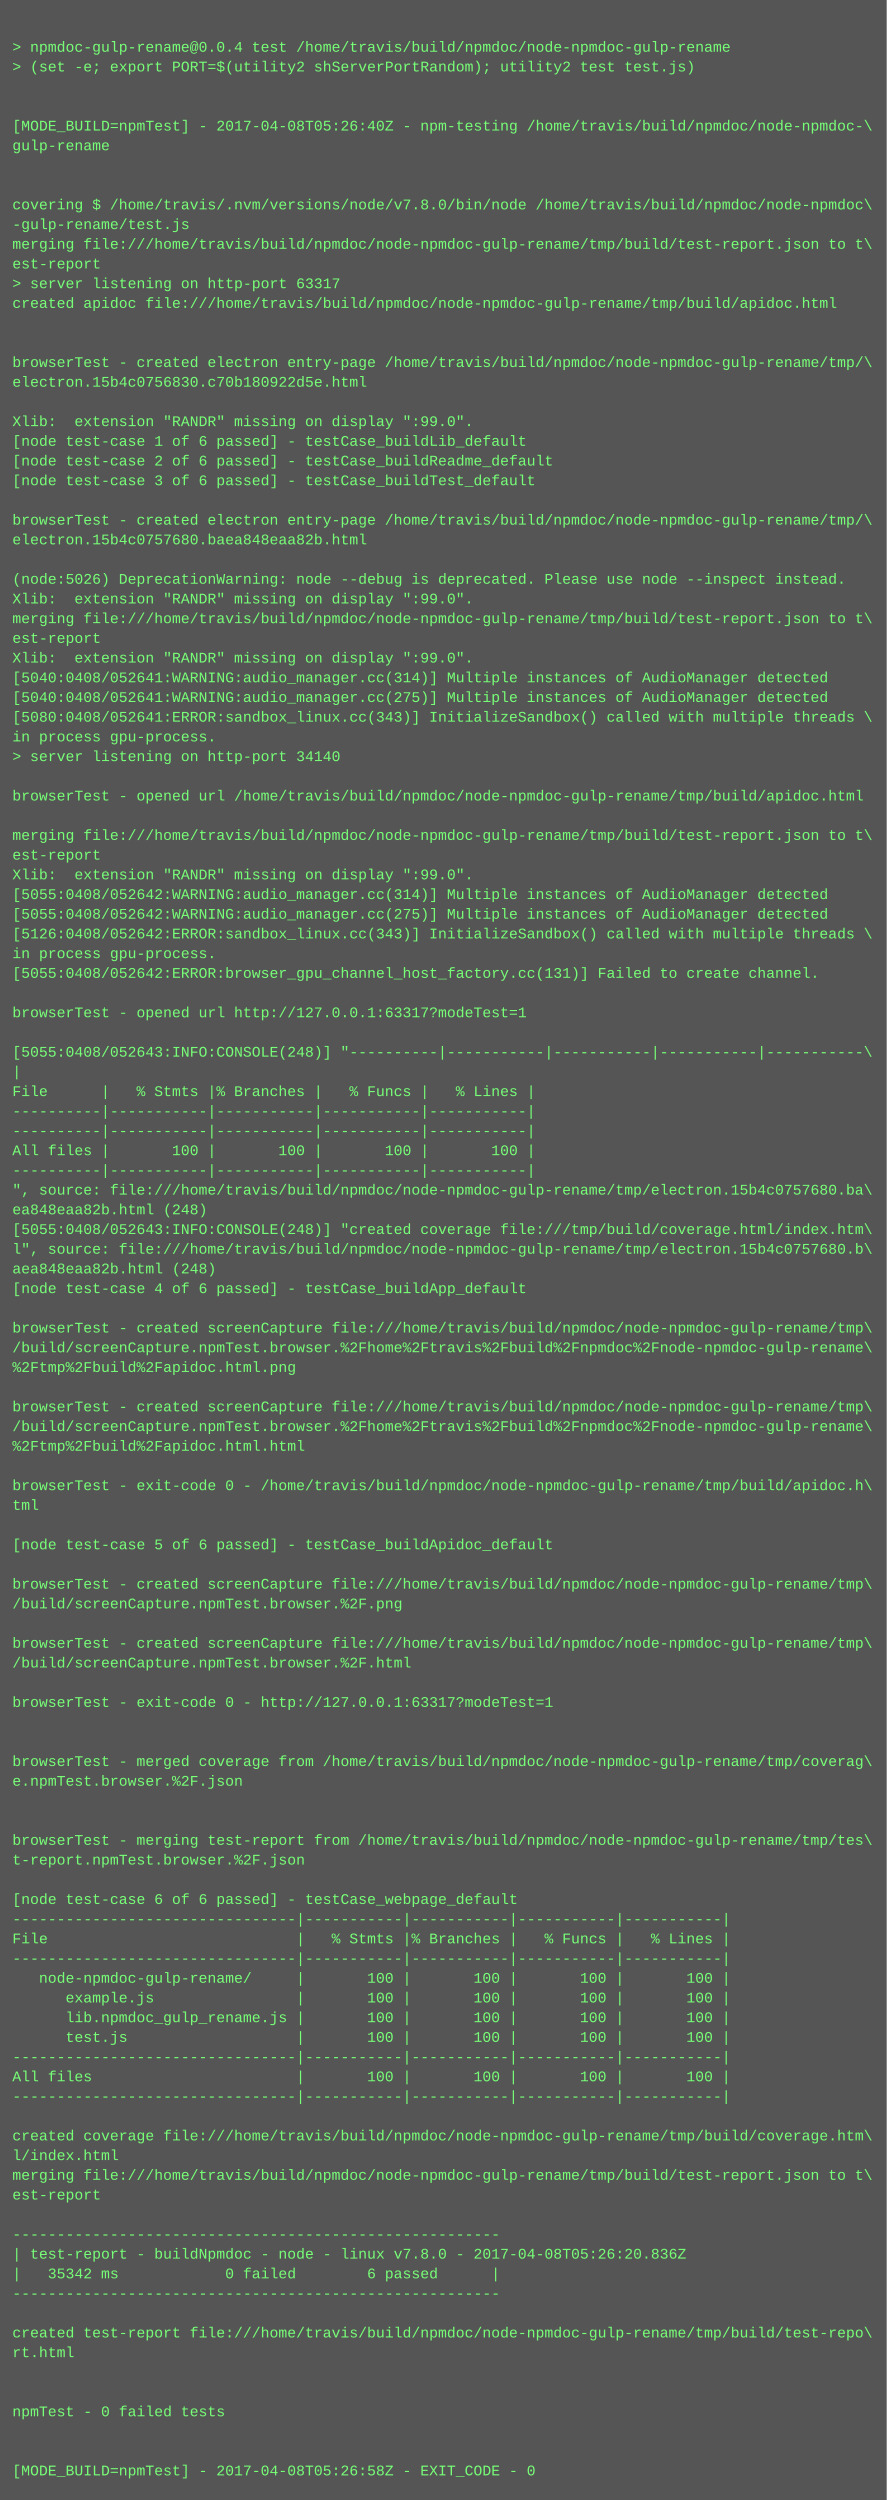
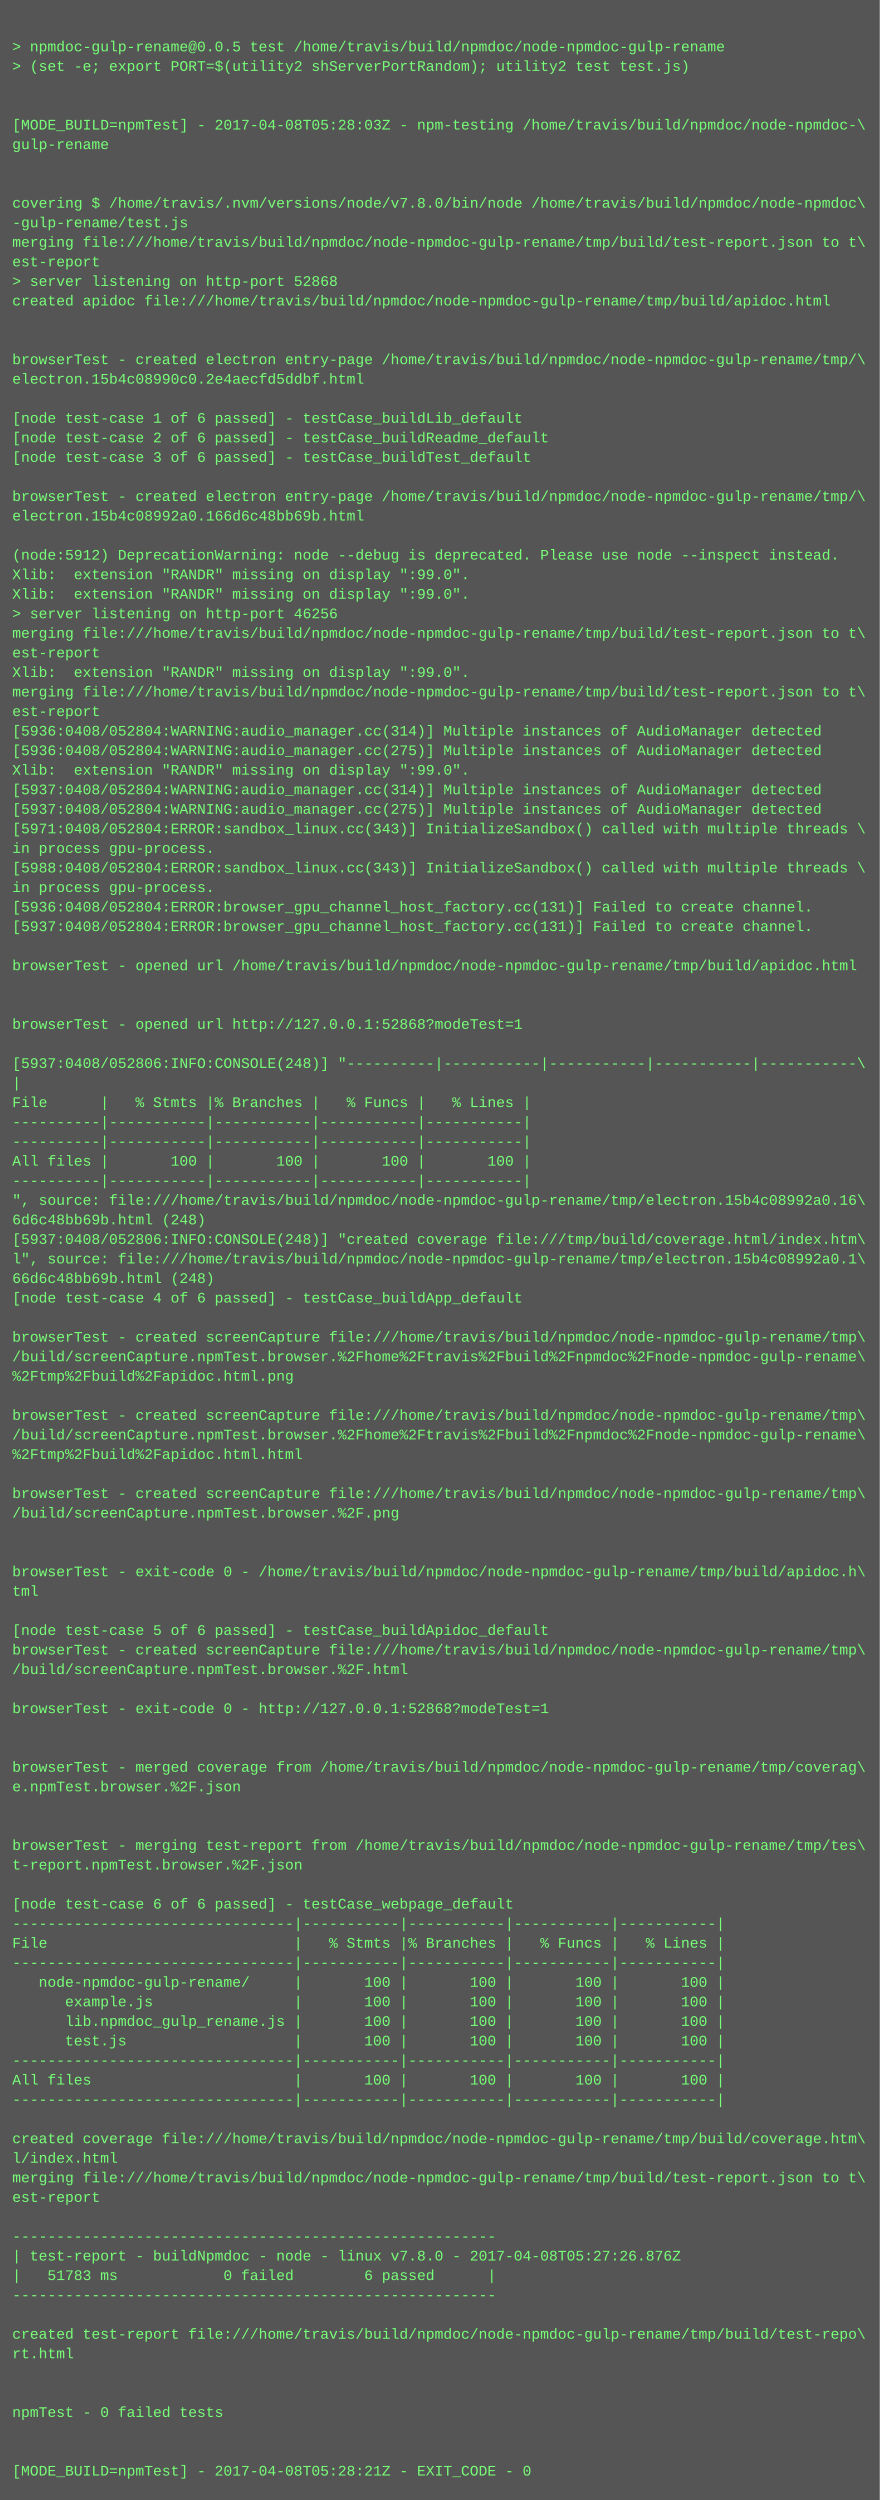
- <svg xmlns="http://www.w3.org/2000/svg" height="2030" width="720">
-   <rect height="2030" fill="#555" width="720" />
+ <svg xmlns="http://www.w3.org/2000/svg" height="2046" width="720">
+   <rect height="2046" fill="#555" width="720" />
  <text fill="#7f7" font-family="Courier New" font-size="12" xml:space="preserve">
    <tspan x="10" y="26" />
-     <tspan x="10" y="42">&gt; npmdoc-gulp-rename@0.0.4 test /home/travis/build/npmdoc/node-npmdoc-gulp-rename</tspan>
+     <tspan x="10" y="42">&gt; npmdoc-gulp-rename@0.0.5 test /home/travis/build/npmdoc/node-npmdoc-gulp-rename</tspan>
    <tspan x="10" y="58">&gt; (set -e; export PORT=$(utility2 shServerPortRandom); utility2 test test.js)</tspan>
    <tspan x="10" y="74" />
    <tspan x="10" y="90" />
-     <tspan x="10" y="106">[MODE_BUILD=npmTest] - 2017-04-08T05:26:40Z - npm-testing /home/travis/build/npmdoc/node-npmdoc-\</tspan>
+     <tspan x="10" y="106">[MODE_BUILD=npmTest] - 2017-04-08T05:28:03Z - npm-testing /home/travis/build/npmdoc/node-npmdoc-\</tspan>
    <tspan x="10" y="122">gulp-rename</tspan>
    <tspan x="10" y="138" />
    <tspan x="10" y="154" />
    <tspan x="10" y="170">covering $ /home/travis/.nvm/versions/node/v7.8.0/bin/node /home/travis/build/npmdoc/node-npmdoc\</tspan>
    <tspan x="10" y="186">-gulp-rename/test.js</tspan>
    <tspan x="10" y="202">merging file:///home/travis/build/npmdoc/node-npmdoc-gulp-rename/tmp/build/test-report.json to t\</tspan>
    <tspan x="10" y="218">est-report</tspan>
-     <tspan x="10" y="234">&gt; server listening on http-port 63317</tspan>
+     <tspan x="10" y="234">&gt; server listening on http-port 52868</tspan>
    <tspan x="10" y="250">created apidoc file:///home/travis/build/npmdoc/node-npmdoc-gulp-rename/tmp/build/apidoc.html</tspan>
    <tspan x="10" y="266" />
    <tspan x="10" y="282" />
    <tspan x="10" y="298">browserTest - created electron entry-page /home/travis/build/npmdoc/node-npmdoc-gulp-rename/tmp/\</tspan>
-     <tspan x="10" y="314">electron.15b4c0756830.c70b180922d5e.html</tspan>
+     <tspan x="10" y="314">electron.15b4c08990c0.2e4aecfd5ddbf.html</tspan>
    <tspan x="10" y="330" />
-     <tspan x="10" y="346">Xlib:  extension "RANDR" missing on display ":99.0".</tspan>
-     <tspan x="10" y="362">[node test-case 1 of 6 passed] - testCase_buildLib_default</tspan>
-     <tspan x="10" y="378">[node test-case 2 of 6 passed] - testCase_buildReadme_default</tspan>
-     <tspan x="10" y="394">[node test-case 3 of 6 passed] - testCase_buildTest_default</tspan>
-     <tspan x="10" y="410" />
-     <tspan x="10" y="426">browserTest - created electron entry-page /home/travis/build/npmdoc/node-npmdoc-gulp-rename/tmp/\</tspan>
-     <tspan x="10" y="442">electron.15b4c0757680.baea848eaa82b.html</tspan>
-     <tspan x="10" y="458" />
-     <tspan x="10" y="474">(node:5026) DeprecationWarning: node --debug is deprecated. Please use node --inspect instead.</tspan>
+     <tspan x="10" y="346">[node test-case 1 of 6 passed] - testCase_buildLib_default</tspan>
+     <tspan x="10" y="362">[node test-case 2 of 6 passed] - testCase_buildReadme_default</tspan>
+     <tspan x="10" y="378">[node test-case 3 of 6 passed] - testCase_buildTest_default</tspan>
+     <tspan x="10" y="394" />
+     <tspan x="10" y="410">browserTest - created electron entry-page /home/travis/build/npmdoc/node-npmdoc-gulp-rename/tmp/\</tspan>
+     <tspan x="10" y="426">electron.15b4c08992a0.166d6c48bb69b.html</tspan>
+     <tspan x="10" y="442" />
+     <tspan x="10" y="458">(node:5912) DeprecationWarning: node --debug is deprecated. Please use node --inspect instead.</tspan>
+     <tspan x="10" y="474">Xlib:  extension "RANDR" missing on display ":99.0".</tspan>
    <tspan x="10" y="490">Xlib:  extension "RANDR" missing on display ":99.0".</tspan>
-     <tspan x="10" y="506">merging file:///home/travis/build/npmdoc/node-npmdoc-gulp-rename/tmp/build/test-report.json to t\</tspan>
-     <tspan x="10" y="522">est-report</tspan>
-     <tspan x="10" y="538">Xlib:  extension "RANDR" missing on display ":99.0".</tspan>
-     <tspan x="10" y="554">[5040:0408/052641:WARNING:audio_manager.cc(314)] Multiple instances of AudioManager detected</tspan>
-     <tspan x="10" y="570">[5040:0408/052641:WARNING:audio_manager.cc(275)] Multiple instances of AudioManager detected</tspan>
-     <tspan x="10" y="586">[5080:0408/052641:ERROR:sandbox_linux.cc(343)] InitializeSandbox() called with multiple threads \</tspan>
-     <tspan x="10" y="602">in process gpu-process. </tspan>
-     <tspan x="10" y="618">&gt; server listening on http-port 34140</tspan>
-     <tspan x="10" y="634" />
-     <tspan x="10" y="650">browserTest - opened url /home/travis/build/npmdoc/node-npmdoc-gulp-rename/tmp/build/apidoc.html</tspan>
-     <tspan x="10" y="666" />
-     <tspan x="10" y="682">merging file:///home/travis/build/npmdoc/node-npmdoc-gulp-rename/tmp/build/test-report.json to t\</tspan>
-     <tspan x="10" y="698">est-report</tspan>
-     <tspan x="10" y="714">Xlib:  extension "RANDR" missing on display ":99.0".</tspan>
-     <tspan x="10" y="730">[5055:0408/052642:WARNING:audio_manager.cc(314)] Multiple instances of AudioManager detected</tspan>
-     <tspan x="10" y="746">[5055:0408/052642:WARNING:audio_manager.cc(275)] Multiple instances of AudioManager detected</tspan>
-     <tspan x="10" y="762">[5126:0408/052642:ERROR:sandbox_linux.cc(343)] InitializeSandbox() called with multiple threads \</tspan>
-     <tspan x="10" y="778">in process gpu-process. </tspan>
-     <tspan x="10" y="794">[5055:0408/052642:ERROR:browser_gpu_channel_host_factory.cc(131)] Failed to create channel.</tspan>
+     <tspan x="10" y="506">&gt; server listening on http-port 46256</tspan>
+     <tspan x="10" y="522">merging file:///home/travis/build/npmdoc/node-npmdoc-gulp-rename/tmp/build/test-report.json to t\</tspan>
+     <tspan x="10" y="538">est-report</tspan>
+     <tspan x="10" y="554">Xlib:  extension "RANDR" missing on display ":99.0".</tspan>
+     <tspan x="10" y="570">merging file:///home/travis/build/npmdoc/node-npmdoc-gulp-rename/tmp/build/test-report.json to t\</tspan>
+     <tspan x="10" y="586">est-report</tspan>
+     <tspan x="10" y="602">[5936:0408/052804:WARNING:audio_manager.cc(314)] Multiple instances of AudioManager detected</tspan>
+     <tspan x="10" y="618">[5936:0408/052804:WARNING:audio_manager.cc(275)] Multiple instances of AudioManager detected</tspan>
+     <tspan x="10" y="634">Xlib:  extension "RANDR" missing on display ":99.0".</tspan>
+     <tspan x="10" y="650">[5937:0408/052804:WARNING:audio_manager.cc(314)] Multiple instances of AudioManager detected</tspan>
+     <tspan x="10" y="666">[5937:0408/052804:WARNING:audio_manager.cc(275)] Multiple instances of AudioManager detected</tspan>
+     <tspan x="10" y="682">[5971:0408/052804:ERROR:sandbox_linux.cc(343)] InitializeSandbox() called with multiple threads \</tspan>
+     <tspan x="10" y="698">in process gpu-process. </tspan>
+     <tspan x="10" y="714">[5988:0408/052804:ERROR:sandbox_linux.cc(343)] InitializeSandbox() called with multiple threads \</tspan>
+     <tspan x="10" y="730">in process gpu-process. </tspan>
+     <tspan x="10" y="746">[5936:0408/052804:ERROR:browser_gpu_channel_host_factory.cc(131)] Failed to create channel.</tspan>
+     <tspan x="10" y="762">[5937:0408/052804:ERROR:browser_gpu_channel_host_factory.cc(131)] Failed to create channel.</tspan>
+     <tspan x="10" y="778" />
+     <tspan x="10" y="794">browserTest - opened url /home/travis/build/npmdoc/node-npmdoc-gulp-rename/tmp/build/apidoc.html</tspan>
    <tspan x="10" y="810" />
-     <tspan x="10" y="826">browserTest - opened url http://127.0.0.1:63317?modeTest=1</tspan>
-     <tspan x="10" y="842" />
-     <tspan x="10" y="858">[5055:0408/052643:INFO:CONSOLE(248)] "----------|-----------|-----------|-----------|-----------\</tspan>
-     <tspan x="10" y="874">|</tspan>
-     <tspan x="10" y="890">File      |   % Stmts |% Branches |   % Funcs |   % Lines |</tspan>
-     <tspan x="10" y="906">----------|-----------|-----------|-----------|-----------|</tspan>
+     <tspan x="10" y="826" />
+     <tspan x="10" y="842">browserTest - opened url http://127.0.0.1:52868?modeTest=1</tspan>
+     <tspan x="10" y="858" />
+     <tspan x="10" y="874">[5937:0408/052806:INFO:CONSOLE(248)] "----------|-----------|-----------|-----------|-----------\</tspan>
+     <tspan x="10" y="890">|</tspan>
+     <tspan x="10" y="906">File      |   % Stmts |% Branches |   % Funcs |   % Lines |</tspan>
    <tspan x="10" y="922">----------|-----------|-----------|-----------|-----------|</tspan>
-     <tspan x="10" y="938">All files |       100 |       100 |       100 |       100 |</tspan>
-     <tspan x="10" y="954">----------|-----------|-----------|-----------|-----------|</tspan>
-     <tspan x="10" y="970">", source: file:///home/travis/build/npmdoc/node-npmdoc-gulp-rename/tmp/electron.15b4c0757680.ba\</tspan>
-     <tspan x="10" y="986">ea848eaa82b.html (248)</tspan>
-     <tspan x="10" y="1002">[5055:0408/052643:INFO:CONSOLE(248)] "created coverage file:///tmp/build/coverage.html/index.htm\</tspan>
-     <tspan x="10" y="1018">l", source: file:///home/travis/build/npmdoc/node-npmdoc-gulp-rename/tmp/electron.15b4c0757680.b\</tspan>
-     <tspan x="10" y="1034">aea848eaa82b.html (248)</tspan>
-     <tspan x="10" y="1050">[node test-case 4 of 6 passed] - testCase_buildApp_default</tspan>
-     <tspan x="10" y="1066" />
-     <tspan x="10" y="1082">browserTest - created screenCapture file:///home/travis/build/npmdoc/node-npmdoc-gulp-rename/tmp\</tspan>
-     <tspan x="10" y="1098">/build/screenCapture.npmTest.browser.%2Fhome%2Ftravis%2Fbuild%2Fnpmdoc%2Fnode-npmdoc-gulp-rename\</tspan>
-     <tspan x="10" y="1114">%2Ftmp%2Fbuild%2Fapidoc.html.png</tspan>
-     <tspan x="10" y="1130" />
-     <tspan x="10" y="1146">browserTest - created screenCapture file:///home/travis/build/npmdoc/node-npmdoc-gulp-rename/tmp\</tspan>
-     <tspan x="10" y="1162">/build/screenCapture.npmTest.browser.%2Fhome%2Ftravis%2Fbuild%2Fnpmdoc%2Fnode-npmdoc-gulp-rename\</tspan>
-     <tspan x="10" y="1178">%2Ftmp%2Fbuild%2Fapidoc.html.html</tspan>
-     <tspan x="10" y="1194" />
-     <tspan x="10" y="1210">browserTest - exit-code 0 - /home/travis/build/npmdoc/node-npmdoc-gulp-rename/tmp/build/apidoc.h\</tspan>
-     <tspan x="10" y="1226">tml</tspan>
-     <tspan x="10" y="1242" />
-     <tspan x="10" y="1258">[node test-case 5 of 6 passed] - testCase_buildApidoc_default</tspan>
+     <tspan x="10" y="938">----------|-----------|-----------|-----------|-----------|</tspan>
+     <tspan x="10" y="954">All files |       100 |       100 |       100 |       100 |</tspan>
+     <tspan x="10" y="970">----------|-----------|-----------|-----------|-----------|</tspan>
+     <tspan x="10" y="986">", source: file:///home/travis/build/npmdoc/node-npmdoc-gulp-rename/tmp/electron.15b4c08992a0.16\</tspan>
+     <tspan x="10" y="1002">6d6c48bb69b.html (248)</tspan>
+     <tspan x="10" y="1018">[5937:0408/052806:INFO:CONSOLE(248)] "created coverage file:///tmp/build/coverage.html/index.htm\</tspan>
+     <tspan x="10" y="1034">l", source: file:///home/travis/build/npmdoc/node-npmdoc-gulp-rename/tmp/electron.15b4c08992a0.1\</tspan>
+     <tspan x="10" y="1050">66d6c48bb69b.html (248)</tspan>
+     <tspan x="10" y="1066">[node test-case 4 of 6 passed] - testCase_buildApp_default</tspan>
+     <tspan x="10" y="1082" />
+     <tspan x="10" y="1098">browserTest - created screenCapture file:///home/travis/build/npmdoc/node-npmdoc-gulp-rename/tmp\</tspan>
+     <tspan x="10" y="1114">/build/screenCapture.npmTest.browser.%2Fhome%2Ftravis%2Fbuild%2Fnpmdoc%2Fnode-npmdoc-gulp-rename\</tspan>
+     <tspan x="10" y="1130">%2Ftmp%2Fbuild%2Fapidoc.html.png</tspan>
+     <tspan x="10" y="1146" />
+     <tspan x="10" y="1162">browserTest - created screenCapture file:///home/travis/build/npmdoc/node-npmdoc-gulp-rename/tmp\</tspan>
+     <tspan x="10" y="1178">/build/screenCapture.npmTest.browser.%2Fhome%2Ftravis%2Fbuild%2Fnpmdoc%2Fnode-npmdoc-gulp-rename\</tspan>
+     <tspan x="10" y="1194">%2Ftmp%2Fbuild%2Fapidoc.html.html</tspan>
+     <tspan x="10" y="1210" />
+     <tspan x="10" y="1226">browserTest - created screenCapture file:///home/travis/build/npmdoc/node-npmdoc-gulp-rename/tmp\</tspan>
+     <tspan x="10" y="1242">/build/screenCapture.npmTest.browser.%2F.png</tspan>
+     <tspan x="10" y="1258" />
    <tspan x="10" y="1274" />
-     <tspan x="10" y="1290">browserTest - created screenCapture file:///home/travis/build/npmdoc/node-npmdoc-gulp-rename/tmp\</tspan>
-     <tspan x="10" y="1306">/build/screenCapture.npmTest.browser.%2F.png</tspan>
+     <tspan x="10" y="1290">browserTest - exit-code 0 - /home/travis/build/npmdoc/node-npmdoc-gulp-rename/tmp/build/apidoc.h\</tspan>
+     <tspan x="10" y="1306">tml</tspan>
    <tspan x="10" y="1322" />
-     <tspan x="10" y="1338">browserTest - created screenCapture file:///home/travis/build/npmdoc/node-npmdoc-gulp-rename/tmp\</tspan>
-     <tspan x="10" y="1354">/build/screenCapture.npmTest.browser.%2F.html</tspan>
-     <tspan x="10" y="1370" />
-     <tspan x="10" y="1386">browserTest - exit-code 0 - http://127.0.0.1:63317?modeTest=1</tspan>
-     <tspan x="10" y="1402" />
+     <tspan x="10" y="1338">[node test-case 5 of 6 passed] - testCase_buildApidoc_default</tspan>
+     <tspan x="10" y="1354">browserTest - created screenCapture file:///home/travis/build/npmdoc/node-npmdoc-gulp-rename/tmp\</tspan>
+     <tspan x="10" y="1370">/build/screenCapture.npmTest.browser.%2F.html</tspan>
+     <tspan x="10" y="1386" />
+     <tspan x="10" y="1402">browserTest - exit-code 0 - http://127.0.0.1:52868?modeTest=1</tspan>
    <tspan x="10" y="1418" />
-     <tspan x="10" y="1434">browserTest - merged coverage from /home/travis/build/npmdoc/node-npmdoc-gulp-rename/tmp/coverag\</tspan>
-     <tspan x="10" y="1450">e.npmTest.browser.%2F.json</tspan>
-     <tspan x="10" y="1466" />
+     <tspan x="10" y="1434" />
+     <tspan x="10" y="1450">browserTest - merged coverage from /home/travis/build/npmdoc/node-npmdoc-gulp-rename/tmp/coverag\</tspan>
+     <tspan x="10" y="1466">e.npmTest.browser.%2F.json</tspan>
    <tspan x="10" y="1482" />
-     <tspan x="10" y="1498">browserTest - merging test-report from /home/travis/build/npmdoc/node-npmdoc-gulp-rename/tmp/tes\</tspan>
-     <tspan x="10" y="1514">t-report.npmTest.browser.%2F.json</tspan>
-     <tspan x="10" y="1530" />
-     <tspan x="10" y="1546">[node test-case 6 of 6 passed] - testCase_webpage_default</tspan>
-     <tspan x="10" y="1562">--------------------------------|-----------|-----------|-----------|-----------|</tspan>
-     <tspan x="10" y="1578">File                            |   % Stmts |% Branches |   % Funcs |   % Lines |</tspan>
-     <tspan x="10" y="1594">--------------------------------|-----------|-----------|-----------|-----------|</tspan>
-     <tspan x="10" y="1610">   node-npmdoc-gulp-rename/     |       100 |       100 |       100 |       100 |</tspan>
-     <tspan x="10" y="1626">      example.js                |       100 |       100 |       100 |       100 |</tspan>
-     <tspan x="10" y="1642">      lib.npmdoc_gulp_rename.js |       100 |       100 |       100 |       100 |</tspan>
-     <tspan x="10" y="1658">      test.js                   |       100 |       100 |       100 |       100 |</tspan>
-     <tspan x="10" y="1674">--------------------------------|-----------|-----------|-----------|-----------|</tspan>
-     <tspan x="10" y="1690">All files                       |       100 |       100 |       100 |       100 |</tspan>
-     <tspan x="10" y="1706">--------------------------------|-----------|-----------|-----------|-----------|</tspan>
-     <tspan x="10" y="1722" />
-     <tspan x="10" y="1738">created coverage file:///home/travis/build/npmdoc/node-npmdoc-gulp-rename/tmp/build/coverage.htm\</tspan>
-     <tspan x="10" y="1754">l/index.html</tspan>
-     <tspan x="10" y="1770">merging file:///home/travis/build/npmdoc/node-npmdoc-gulp-rename/tmp/build/test-report.json to t\</tspan>
-     <tspan x="10" y="1786">est-report</tspan>
-     <tspan x="10" y="1802" />
-     <tspan x="10" y="1818">-------------------------------------------------------</tspan>
-     <tspan x="10" y="1834">| test-report - buildNpmdoc - node - linux v7.8.0 - 2017-04-08T05:26:20.836Z</tspan>
-     <tspan x="10" y="1850">|   35342 ms            0 failed        6 passed      |</tspan>
-     <tspan x="10" y="1866">-------------------------------------------------------</tspan>
-     <tspan x="10" y="1882" />
-     <tspan x="10" y="1898">created test-report file:///home/travis/build/npmdoc/node-npmdoc-gulp-rename/tmp/build/test-repo\</tspan>
-     <tspan x="10" y="1914">rt.html</tspan>
-     <tspan x="10" y="1930" />
+     <tspan x="10" y="1498" />
+     <tspan x="10" y="1514">browserTest - merging test-report from /home/travis/build/npmdoc/node-npmdoc-gulp-rename/tmp/tes\</tspan>
+     <tspan x="10" y="1530">t-report.npmTest.browser.%2F.json</tspan>
+     <tspan x="10" y="1546" />
+     <tspan x="10" y="1562">[node test-case 6 of 6 passed] - testCase_webpage_default</tspan>
+     <tspan x="10" y="1578">--------------------------------|-----------|-----------|-----------|-----------|</tspan>
+     <tspan x="10" y="1594">File                            |   % Stmts |% Branches |   % Funcs |   % Lines |</tspan>
+     <tspan x="10" y="1610">--------------------------------|-----------|-----------|-----------|-----------|</tspan>
+     <tspan x="10" y="1626">   node-npmdoc-gulp-rename/     |       100 |       100 |       100 |       100 |</tspan>
+     <tspan x="10" y="1642">      example.js                |       100 |       100 |       100 |       100 |</tspan>
+     <tspan x="10" y="1658">      lib.npmdoc_gulp_rename.js |       100 |       100 |       100 |       100 |</tspan>
+     <tspan x="10" y="1674">      test.js                   |       100 |       100 |       100 |       100 |</tspan>
+     <tspan x="10" y="1690">--------------------------------|-----------|-----------|-----------|-----------|</tspan>
+     <tspan x="10" y="1706">All files                       |       100 |       100 |       100 |       100 |</tspan>
+     <tspan x="10" y="1722">--------------------------------|-----------|-----------|-----------|-----------|</tspan>
+     <tspan x="10" y="1738" />
+     <tspan x="10" y="1754">created coverage file:///home/travis/build/npmdoc/node-npmdoc-gulp-rename/tmp/build/coverage.htm\</tspan>
+     <tspan x="10" y="1770">l/index.html</tspan>
+     <tspan x="10" y="1786">merging file:///home/travis/build/npmdoc/node-npmdoc-gulp-rename/tmp/build/test-report.json to t\</tspan>
+     <tspan x="10" y="1802">est-report</tspan>
+     <tspan x="10" y="1818" />
+     <tspan x="10" y="1834">-------------------------------------------------------</tspan>
+     <tspan x="10" y="1850">| test-report - buildNpmdoc - node - linux v7.8.0 - 2017-04-08T05:27:26.876Z</tspan>
+     <tspan x="10" y="1866">|   51783 ms            0 failed        6 passed      |</tspan>
+     <tspan x="10" y="1882">-------------------------------------------------------</tspan>
+     <tspan x="10" y="1898" />
+     <tspan x="10" y="1914">created test-report file:///home/travis/build/npmdoc/node-npmdoc-gulp-rename/tmp/build/test-repo\</tspan>
+     <tspan x="10" y="1930">rt.html</tspan>
    <tspan x="10" y="1946" />
-     <tspan x="10" y="1962">npmTest - 0 failed tests</tspan>
-     <tspan x="10" y="1978" />
+     <tspan x="10" y="1962" />
+     <tspan x="10" y="1978">npmTest - 0 failed tests</tspan>
    <tspan x="10" y="1994" />
-     <tspan x="10" y="2010">[MODE_BUILD=npmTest] - 2017-04-08T05:26:58Z - EXIT_CODE - 0</tspan>
+     <tspan x="10" y="2010" />
+     <tspan x="10" y="2026">[MODE_BUILD=npmTest] - 2017-04-08T05:28:21Z - EXIT_CODE - 0</tspan>
  </text>
</svg>
